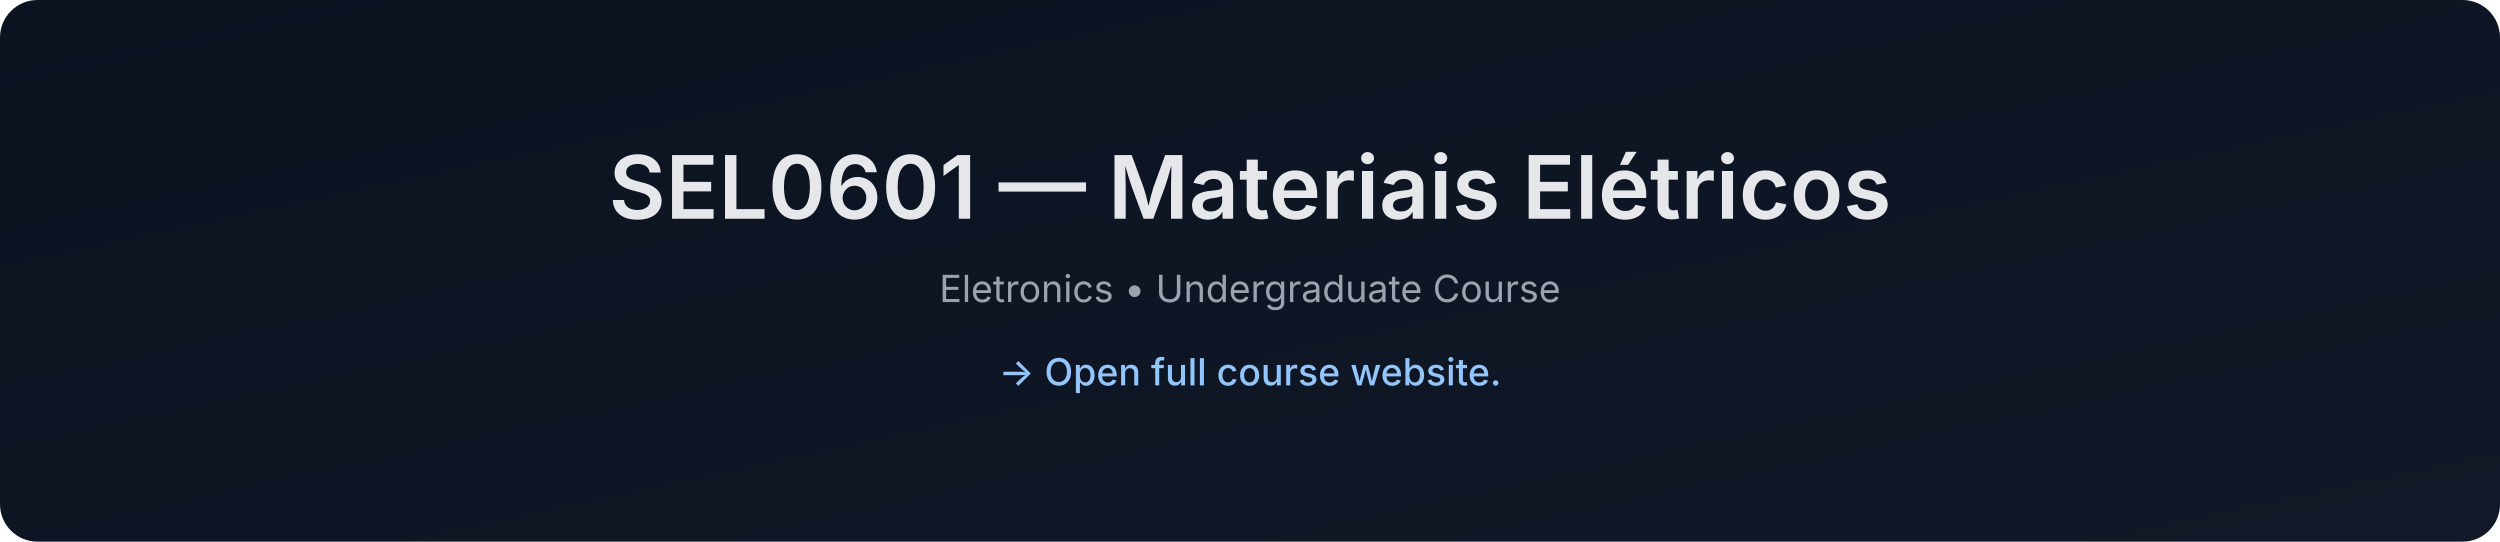
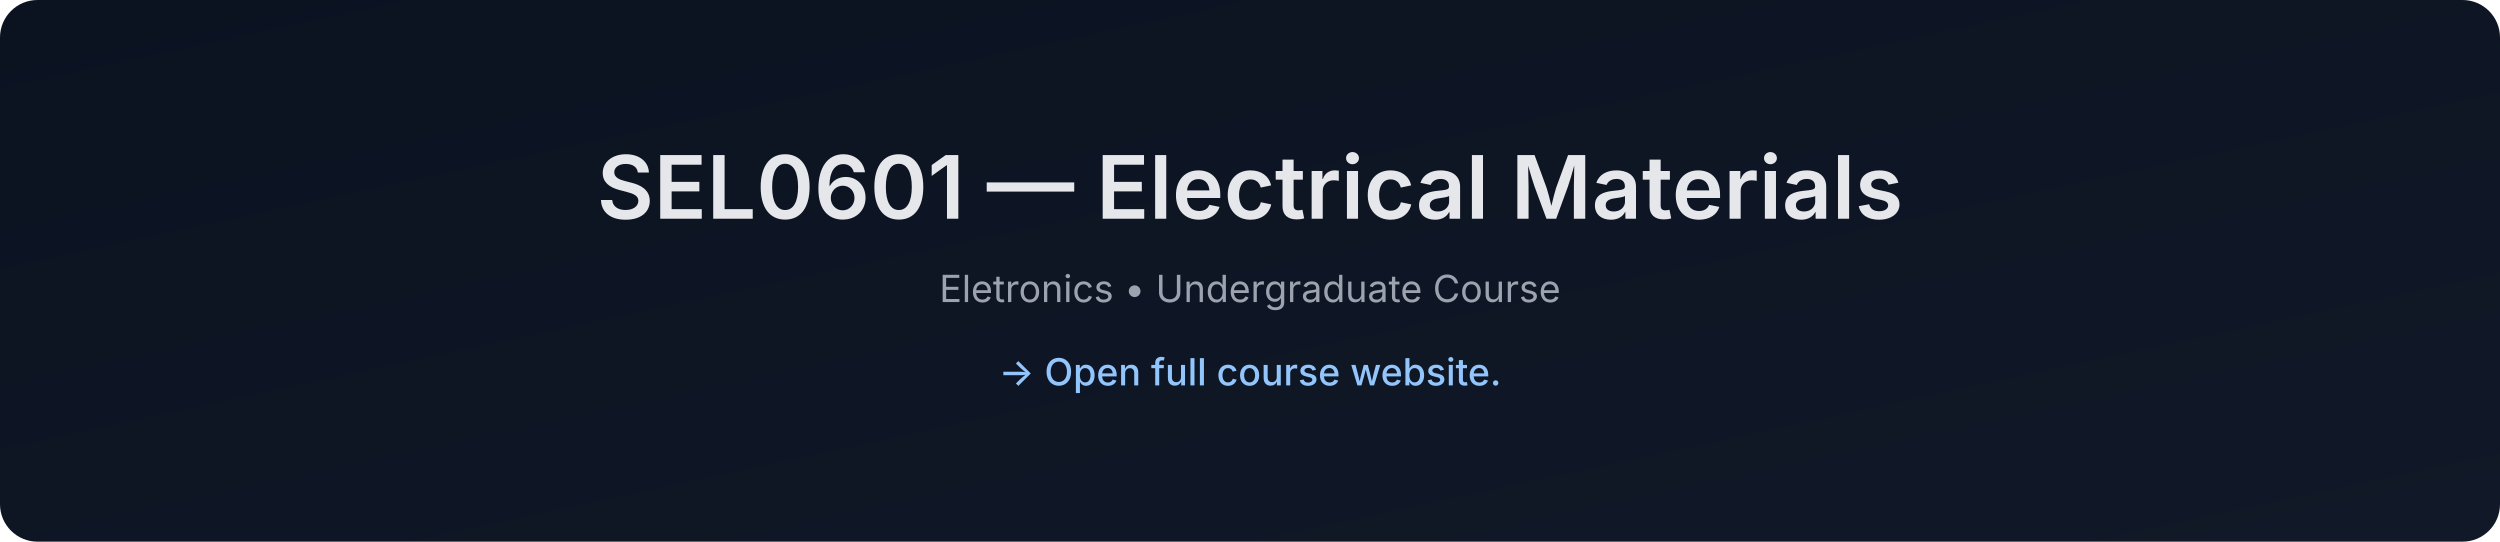
- <svg xmlns="http://www.w3.org/2000/svg" data-build="2026-01-08T01:40:25.382839Z" width="1200" height="260" viewBox="0 0 1200 260">
+ <svg xmlns="http://www.w3.org/2000/svg" data-build="2026-02-03T01:40:42.478200Z" width="1200" height="260" viewBox="0 0 1200 260">
  <defs>
    <linearGradient id="g" x1="0" x2="1" y1="0" y2="1">
      <stop offset="0%" stop-color="#0b1220" />
      <stop offset="100%" stop-color="#111827" />
    </linearGradient>
  </defs>
  <rect width="1200" height="260" rx="18" fill="url(#g)" />
  <text x="50%" y="105" text-anchor="middle" font-size="42" fill="#e5e7eb" font-family="Inter, Arial, sans-serif" font-weight="600">
-     SEL0601 — Materiais Elétricos
+     SEL0601 — Electrical Materials
  </text>
  <text x="50%" y="145" text-anchor="middle" font-size="18" fill="#9ca3af" font-family="Inter, Arial, sans-serif">
    Eletronics • Undergraduate Course
  </text>
  <text x="50%" y="185" text-anchor="middle" font-size="18" fill="#93c5fd" font-family="Inter, Arial, sans-serif" font-weight="500">
    → Open full course website.
  </text>
</svg>
